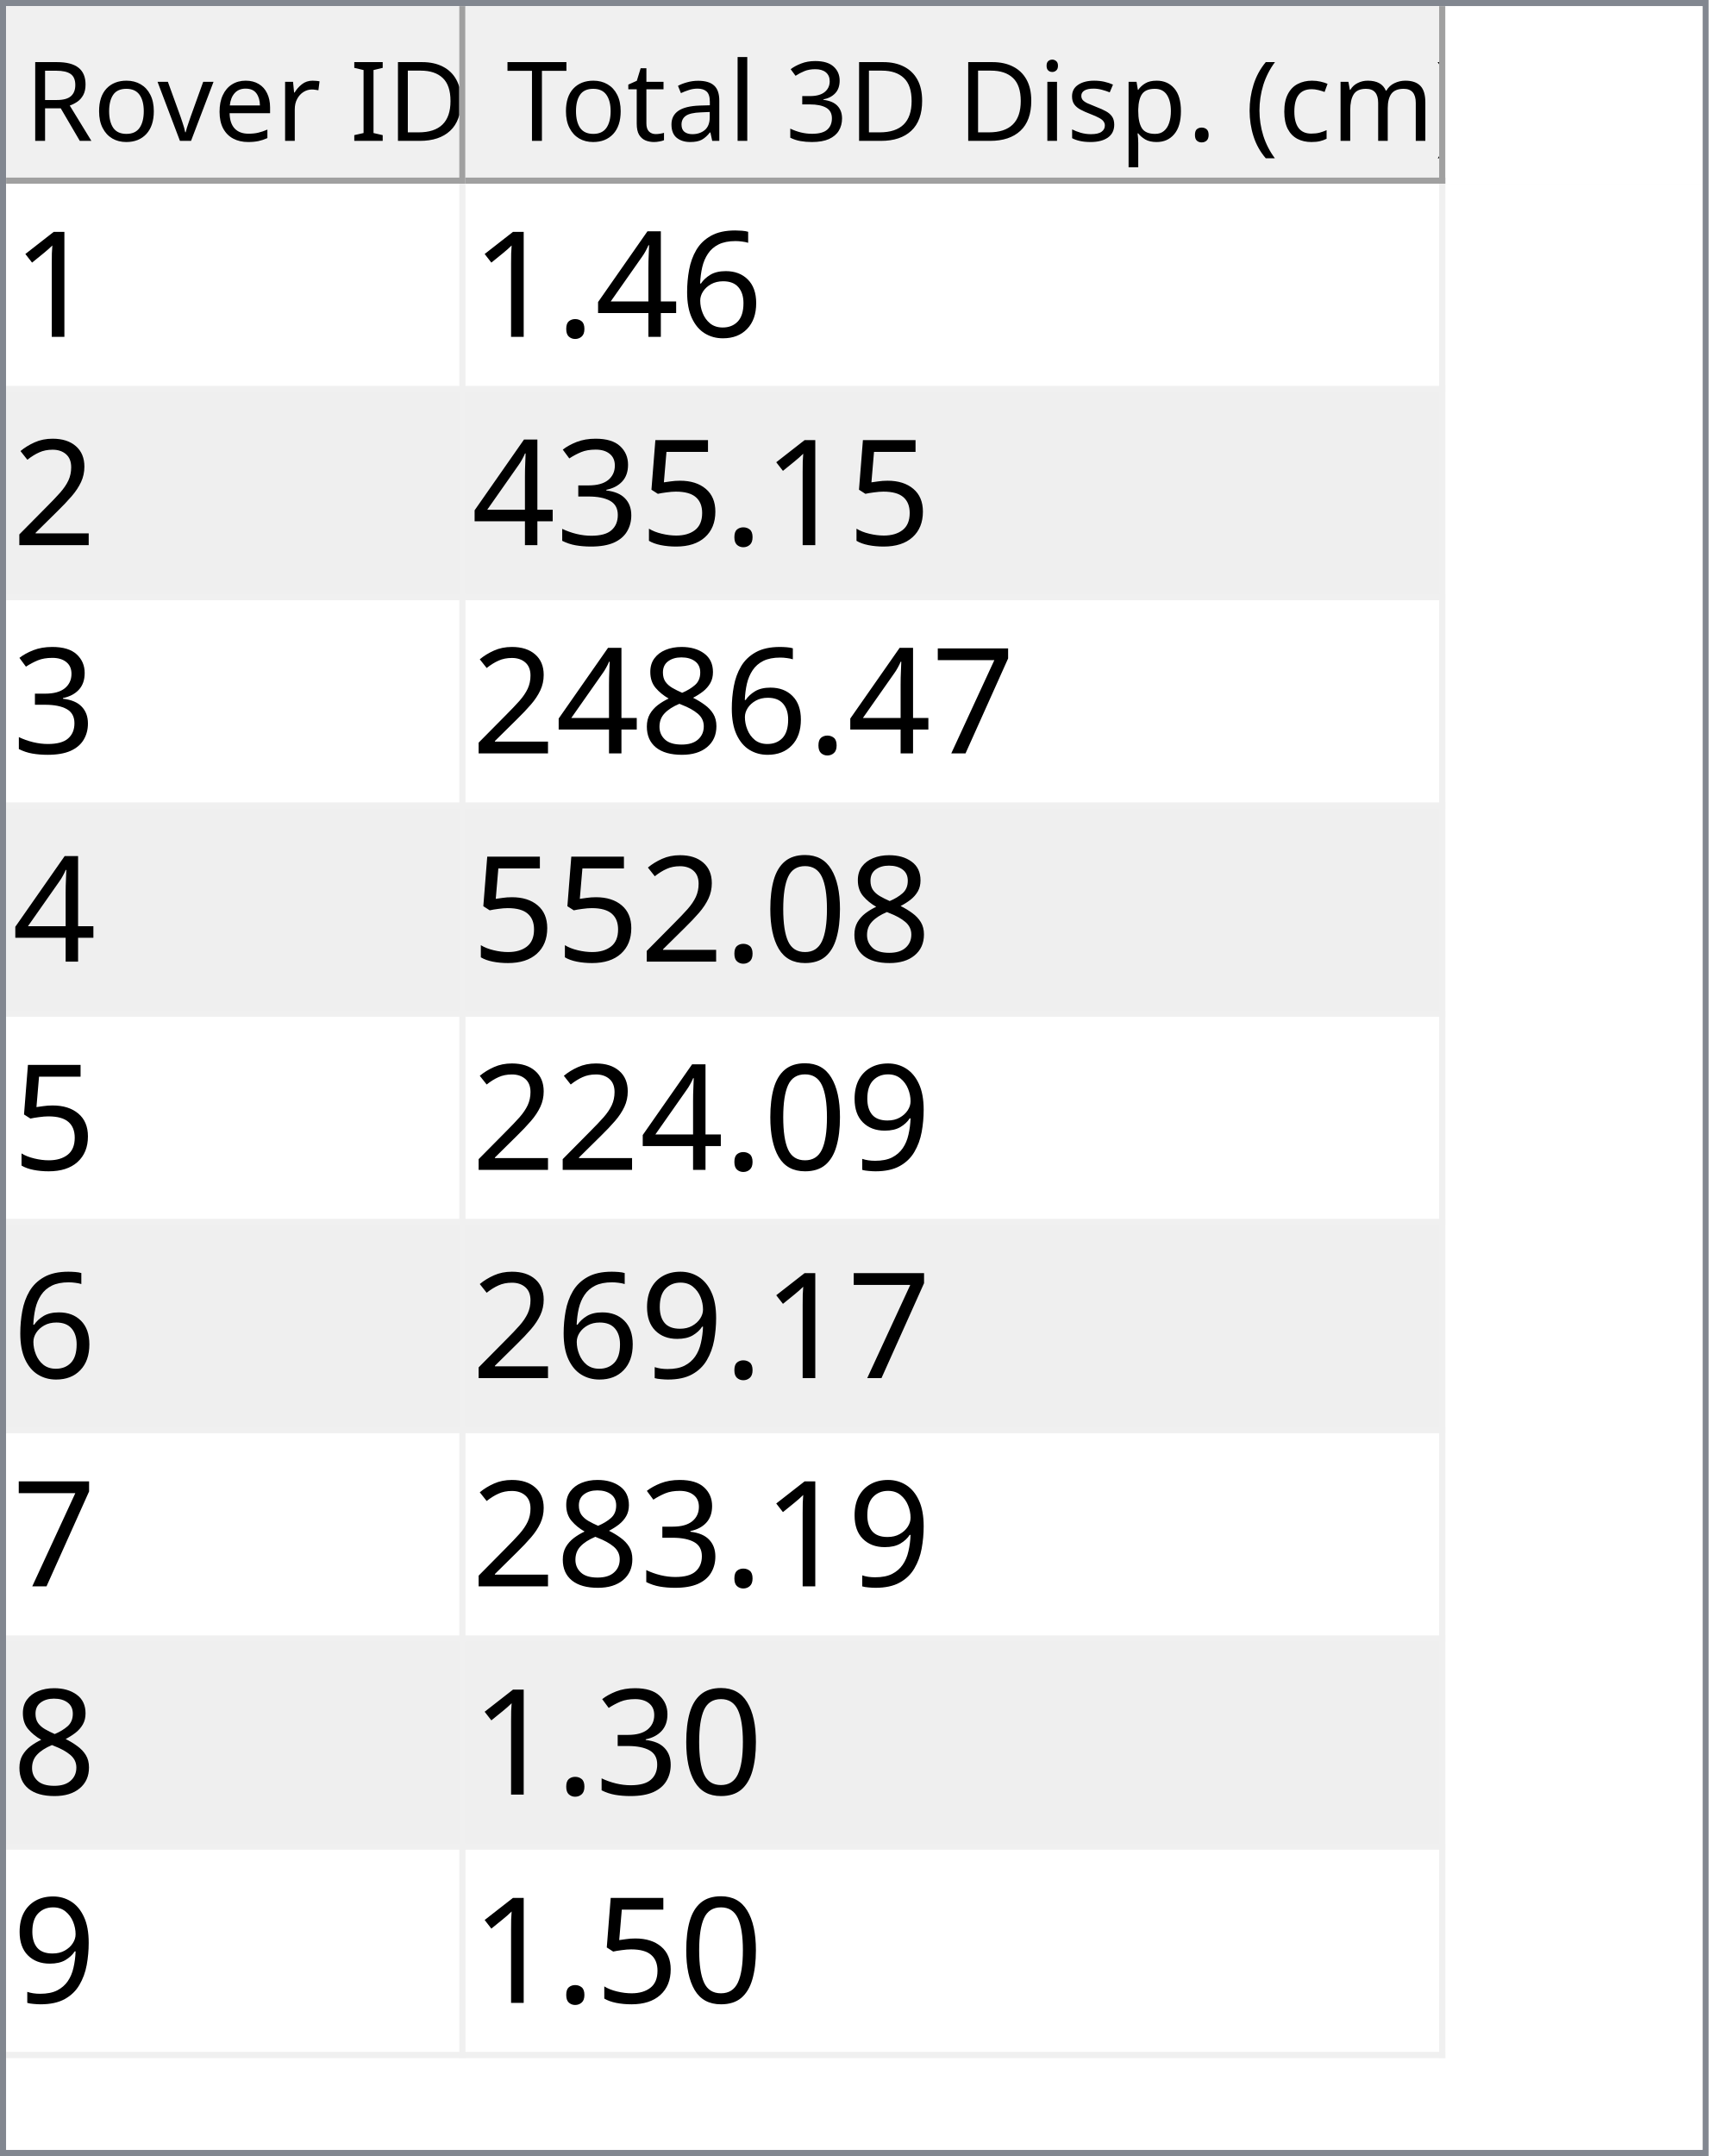
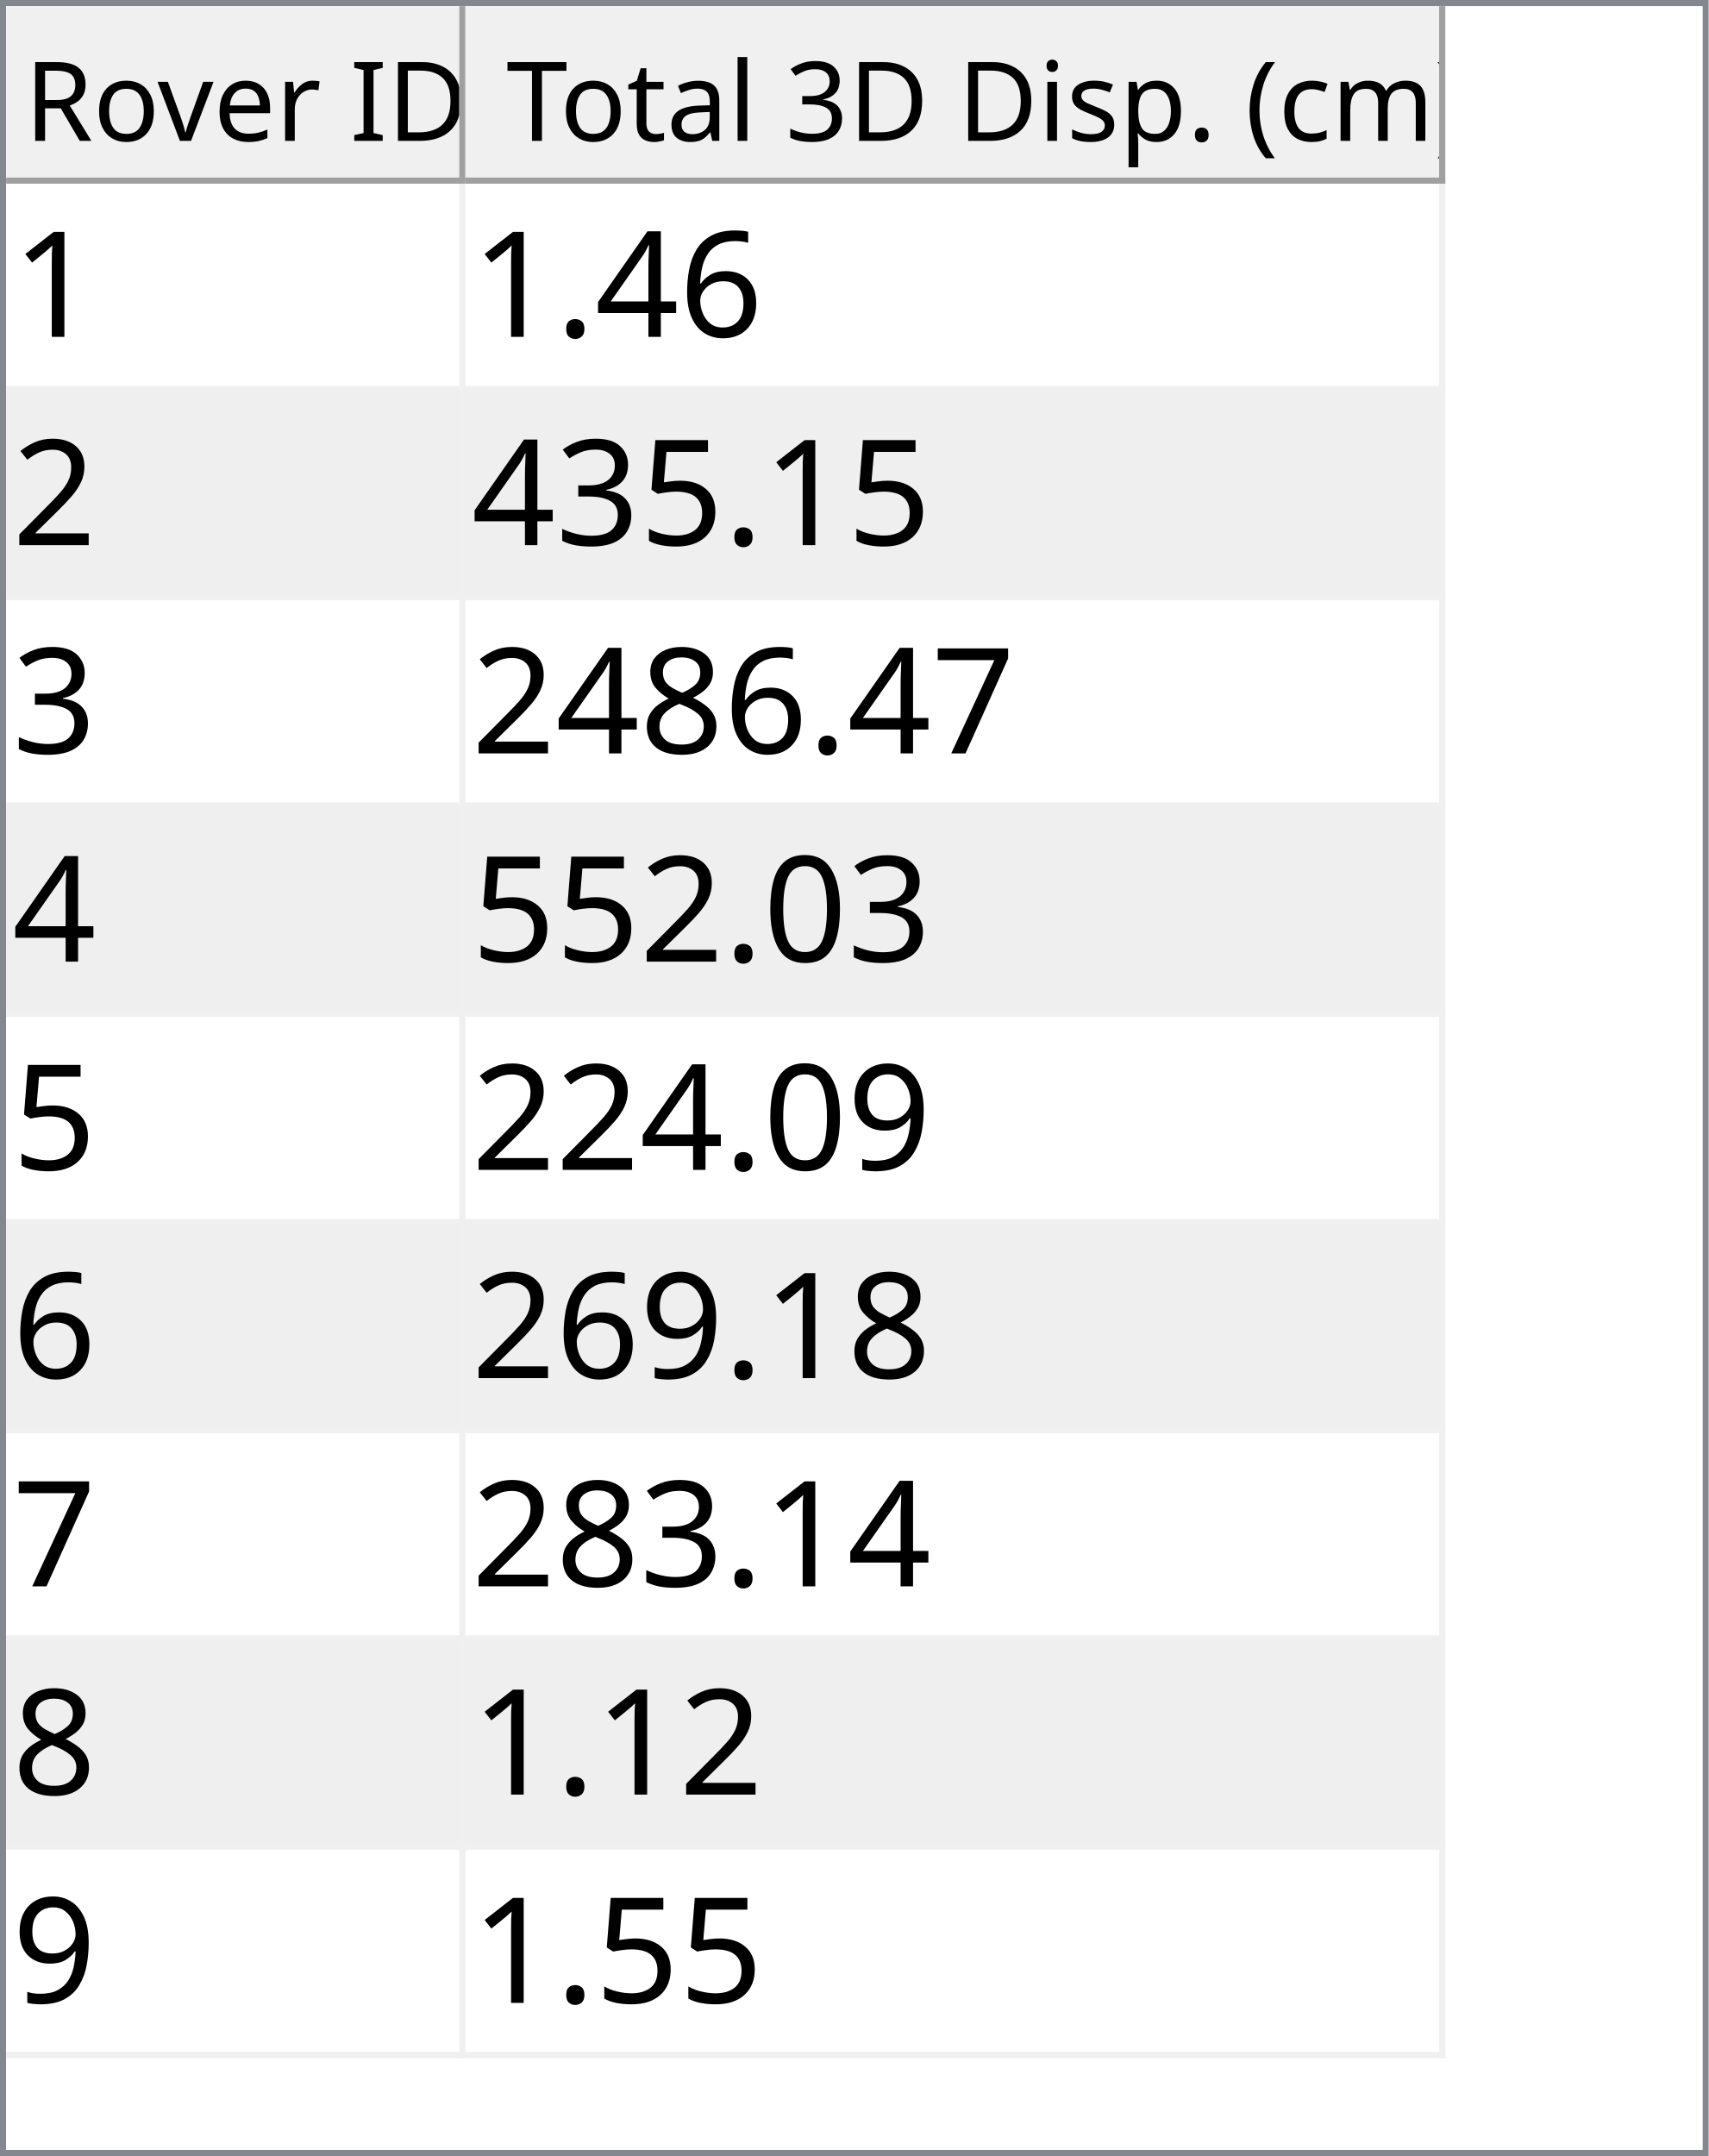
<svg xmlns="http://www.w3.org/2000/svg" style="fill-opacity:1; color-rendering:auto; color-interpolation:auto; text-rendering:auto; stroke:black; stroke-linecap:square; stroke-miterlimit:10; shape-rendering:auto; stroke-opacity:1; fill:black; stroke-dasharray:none; font-weight:normal; stroke-width:1; font-family:'Dialog'; font-style:normal; stroke-linejoin:miter; font-size:12px; stroke-dashoffset:0; image-rendering:auto;" width="279" height="352">
  <defs id="genericDefs" />
  <g>
    <defs id="defs1">
      <clipPath clipPathUnits="userSpaceOnUse" id="clipPath1">
        <path d="M0 0 L279 0 L279 352 L0 352 L0 0 Z" />
      </clipPath>
      <clipPath clipPathUnits="userSpaceOnUse" id="clipPath2">
        <path d="M0 0 L0 352 L279 352 L279 0 Z" />
      </clipPath>
      <clipPath clipPathUnits="userSpaceOnUse" id="clipPath3">
        <path d="M0 0 L0 29 L277 29 L277 0 Z" />
      </clipPath>
      <clipPath clipPathUnits="userSpaceOnUse" id="clipPath4">
        <path d="M0 0 L0 29 L75 29 L75 0 Z" />
      </clipPath>
      <clipPath clipPathUnits="userSpaceOnUse" id="clipPath5">
        <path d="M1 1 L1 28 L74 28 L74 1 Z" />
      </clipPath>
      <clipPath clipPathUnits="userSpaceOnUse" id="clipPath6">
        <path d="M0 0 L0 27 L73 27 L73 0 Z" />
      </clipPath>
      <clipPath clipPathUnits="userSpaceOnUse" id="clipPath7">
        <path d="M-0.5 -0.5 L-0.5 28.5 L74.5 28.5 L74.5 -0.5 Z" />
      </clipPath>
      <clipPath clipPathUnits="userSpaceOnUse" id="clipPath8">
        <path d="M0 0 L0 29 L160 29 L160 0 Z" />
      </clipPath>
      <clipPath clipPathUnits="userSpaceOnUse" id="clipPath9">
        <path d="M1 1 L1 28 L159 28 L159 1 Z" />
      </clipPath>
      <clipPath clipPathUnits="userSpaceOnUse" id="clipPath10">
        <path d="M0 0 L0 27 L158 27 L158 0 Z" />
      </clipPath>
      <clipPath clipPathUnits="userSpaceOnUse" id="clipPath11">
        <path d="M-0.5 -0.5 L-0.5 28.5 L159.5 28.5 L159.5 -0.5 Z" />
      </clipPath>
      <clipPath clipPathUnits="userSpaceOnUse" id="clipPath12">
        <path d="M0 0 L0 321 L277 321 L277 0 Z" />
      </clipPath>
      <clipPath clipPathUnits="userSpaceOnUse" id="clipPath13">
        <path d="M0 0 L0 306 L235 306 L235 0 Z" />
      </clipPath>
      <clipPath clipPathUnits="userSpaceOnUse" id="clipPath14">
        <path d="M-0.5 -0.5 L-0.5 305.5 L234.5 305.5 L234.5 -0.5 Z" />
      </clipPath>
      <clipPath clipPathUnits="userSpaceOnUse" id="clipPath15">
        <path d="M0 0 L0 33 L74 33 L74 0 Z" />
      </clipPath>
      <clipPath clipPathUnits="userSpaceOnUse" id="clipPath16">
        <path d="M0 0 L0 33 L159 33 L159 0 Z" />
      </clipPath>
      <font horiz-adv-x="64.551" id="font1">
        <font-face ascent="107.91" descent="25.098" units-per-em="100" style="font-style:normal; font-family:Segoe UI; font-weight:normal;" />
        <missing-glyph horiz-adv-x="64.551" d="M8.109 0 L8.109 68.266 L56.453 68.266 L56.453 0 L8.109 0 ZM15.328 7.234 L49.219 7.234 L49.219 61.031 L15.328 61.031 L15.328 7.234 Z" />
        <glyph unicode="D" horiz-adv-x="70.117" d="M9.188 0 L9.188 70.016 L28.516 70.016 Q65.531 70.016 65.531 35.891 Q65.531 19.672 55.25 9.836 Q44.969 0 27.734 0 L9.188 0 ZM17.391 62.594 L17.391 7.422 L27.828 7.422 Q41.609 7.422 49.273 14.797 Q56.938 22.172 56.938 35.688 Q56.938 62.594 28.328 62.594 L17.391 62.594 Z" />
        <glyph unicode="I" horiz-adv-x="26.611" d="M17.391 0 L9.188 0 L9.188 70.016 L17.391 70.016 L17.391 0 Z" />
        <glyph unicode=" " horiz-adv-x="27.393" d="" />
        <glyph unicode="r" horiz-adv-x="34.766" d="M34.188 41.891 Q32.078 43.5 28.125 43.5 Q23 43.5 19.555 38.672 Q16.109 33.844 16.109 25.484 L16.109 0 L8.109 0 L8.109 50 L16.109 50 L16.109 39.703 L16.312 39.703 Q18.016 44.969 21.531 47.922 Q25.047 50.875 29.391 50.875 Q32.516 50.875 34.188 50.203 L34.188 41.891 Z" />
        <glyph unicode="e" horiz-adv-x="52.295" d="M48.297 23 L12.984 23 Q13.188 14.656 17.484 10.109 Q21.781 5.562 29.297 5.562 Q37.75 5.562 44.828 11.141 L44.828 3.609 Q38.234 -1.172 27.391 -1.172 Q16.797 -1.172 10.742 5.641 Q4.688 12.453 4.688 24.812 Q4.688 36.469 11.305 43.82 Q17.922 51.172 27.734 51.172 Q37.547 51.172 42.922 44.828 Q48.297 38.484 48.297 27.203 L48.297 23 ZM40.094 29.781 Q40.047 36.719 36.75 40.578 Q33.453 44.438 27.594 44.438 Q21.922 44.438 17.969 40.383 Q14.016 36.328 13.094 29.781 L40.094 29.781 Z" />
        <glyph unicode="v" horiz-adv-x="47.9" d="M47.406 50 L27.484 0 L19.625 0 L0.688 50 L9.469 50 L22.172 13.672 Q23.578 9.672 23.922 6.688 L24.125 6.688 Q24.609 10.453 25.688 13.484 L38.969 50 L47.406 50 Z" />
        <glyph unicode="o" horiz-adv-x="58.594" d="M29 -1.172 Q17.922 -1.172 11.305 5.836 Q4.688 12.844 4.688 24.422 Q4.688 37.016 11.57 44.094 Q18.453 51.172 30.172 51.172 Q41.359 51.172 47.633 44.289 Q53.906 37.406 53.906 25.203 Q53.906 13.234 47.141 6.031 Q40.375 -1.172 29 -1.172 ZM29.594 44.438 Q21.875 44.438 17.383 39.188 Q12.891 33.938 12.891 24.703 Q12.891 15.828 17.43 10.695 Q21.969 5.562 29.594 5.562 Q37.359 5.562 41.531 10.594 Q45.703 15.625 45.703 24.906 Q45.703 34.281 41.531 39.359 Q37.359 44.438 29.594 44.438 Z" />
        <glyph unicode="R" horiz-adv-x="59.814" d="M59.375 0 L49.609 0 L37.891 19.625 Q36.281 22.359 34.766 24.289 Q33.25 26.219 31.664 27.438 Q30.078 28.656 28.25 29.219 Q26.422 29.781 24.125 29.781 L17.391 29.781 L17.391 0 L9.188 0 L9.188 70.016 L30.078 70.016 Q34.672 70.016 38.555 68.867 Q42.438 67.719 45.289 65.375 Q48.141 63.031 49.758 59.547 Q51.375 56.062 51.375 51.375 Q51.375 47.703 50.273 44.656 Q49.172 41.609 47.148 39.211 Q45.125 36.812 42.266 35.133 Q39.406 33.453 35.844 32.516 L35.844 32.328 Q37.594 31.547 38.891 30.547 Q40.188 29.547 41.359 28.18 Q42.531 26.812 43.68 25.078 Q44.828 23.344 46.234 21.047 L59.375 0 ZM17.391 62.594 L17.391 37.203 L28.516 37.203 Q31.594 37.203 34.203 38.133 Q36.812 39.062 38.719 40.797 Q40.625 42.531 41.703 45.047 Q42.781 47.562 42.781 50.688 Q42.781 56.297 39.141 59.445 Q35.5 62.594 28.609 62.594 L17.391 62.594 Z" />
        <glyph unicode=")" horiz-adv-x="30.176" d="M8.297 -15.922 L1.172 -15.922 Q16.406 2.344 16.406 26.812 Q16.406 51.469 1.078 70.016 L8.297 70.016 Q23.531 52.156 23.531 26.703 Q23.531 1.375 8.297 -15.922 Z" />
        <glyph unicode="m" horiz-adv-x="86.133" d="M79.109 0 L71.094 0 L71.094 28.719 Q71.094 37.016 68.531 40.727 Q65.969 44.438 59.906 44.438 Q54.781 44.438 51.195 39.75 Q47.609 35.062 47.609 28.516 L47.609 0 L39.594 0 L39.594 29.688 Q39.594 44.438 28.219 44.438 Q22.953 44.438 19.531 40.016 Q16.109 35.594 16.109 28.516 L16.109 0 L8.109 0 L8.109 50 L16.109 50 L16.109 42.094 L16.312 42.094 Q21.625 51.172 31.844 51.172 Q36.969 51.172 40.773 48.312 Q44.578 45.453 46 40.828 Q51.562 51.172 62.594 51.172 Q79.109 51.172 79.109 30.812 L79.109 0 Z" />
        <glyph unicode="c" horiz-adv-x="46.191" d="M42.188 2.297 Q36.422 -1.172 28.516 -1.172 Q17.828 -1.172 11.258 5.789 Q4.688 12.75 4.688 23.828 Q4.688 36.188 11.766 43.68 Q18.844 51.172 30.672 51.172 Q37.25 51.172 42.281 48.734 L42.281 40.531 Q36.719 44.438 30.375 44.438 Q22.703 44.438 17.797 38.945 Q12.891 33.453 12.891 24.516 Q12.891 15.719 17.508 10.641 Q22.125 5.562 29.891 5.562 Q36.422 5.562 42.188 9.906 L42.188 2.297 Z" />
        <glyph unicode="(" horiz-adv-x="30.176" d="M29.109 -15.922 L21.969 -15.922 Q6.844 1.375 6.844 26.703 Q6.844 52.156 21.969 70.016 L29.203 70.016 Q13.875 51.469 13.875 26.812 Q13.875 2.344 29.109 -15.922 Z" />
        <glyph unicode="." horiz-adv-x="21.68" d="M10.891 -1.078 Q8.641 -1.078 7.055 0.539 Q5.469 2.156 5.469 4.391 Q5.469 6.641 7.055 8.273 Q8.641 9.906 10.891 9.906 Q13.188 9.906 14.797 8.273 Q16.406 6.641 16.406 4.391 Q16.406 2.156 14.797 0.539 Q13.188 -1.078 10.891 -1.078 Z" />
        <glyph unicode="p" horiz-adv-x="58.789" d="M16.312 7.234 L16.109 7.234 L16.109 -23 L8.109 -23 L8.109 50 L16.109 50 L16.109 41.219 L16.312 41.219 Q22.219 51.172 33.594 51.172 Q43.266 51.172 48.688 44.461 Q54.109 37.75 54.109 26.469 Q54.109 13.922 48 6.375 Q41.891 -1.172 31.297 -1.172 Q21.578 -1.172 16.312 7.234 ZM16.109 27.391 L16.109 20.406 Q16.109 14.203 20.141 9.883 Q24.172 5.562 30.375 5.562 Q37.641 5.562 41.773 11.133 Q45.906 16.703 45.906 26.609 Q45.906 34.969 42.047 39.703 Q38.188 44.438 31.594 44.438 Q24.609 44.438 20.359 39.578 Q16.109 34.719 16.109 27.391 Z" />
        <glyph unicode="s" horiz-adv-x="42.432" d="M5.078 1.812 L5.078 10.406 Q11.625 5.562 19.484 5.562 Q30.031 5.562 30.031 12.594 Q30.031 14.594 29.125 15.992 Q28.219 17.391 26.68 18.461 Q25.141 19.531 23.07 20.383 Q21 21.234 18.609 22.172 Q15.281 23.484 12.766 24.828 Q10.25 26.172 8.57 27.859 Q6.891 29.547 6.031 31.695 Q5.172 33.844 5.172 36.719 Q5.172 40.234 6.789 42.945 Q8.406 45.656 11.086 47.484 Q13.766 49.312 17.211 50.242 Q20.656 51.172 24.312 51.172 Q30.812 51.172 35.938 48.922 L35.938 40.828 Q30.422 44.438 23.25 44.438 Q21 44.438 19.195 43.922 Q17.391 43.406 16.094 42.477 Q14.797 41.547 14.086 40.258 Q13.375 38.969 13.375 37.406 Q13.375 35.453 14.086 34.133 Q14.797 32.812 16.164 31.789 Q17.531 30.766 19.484 29.938 Q21.438 29.109 23.922 28.125 Q27.25 26.859 29.883 25.516 Q32.516 24.172 34.375 22.484 Q36.234 20.797 37.234 18.602 Q38.234 16.406 38.234 13.375 Q38.234 9.672 36.602 6.938 Q34.969 4.203 32.234 2.398 Q29.5 0.594 25.93 -0.289 Q22.359 -1.172 18.453 -1.172 Q10.75 -1.172 5.078 1.812 Z" />
        <glyph unicode="i" horiz-adv-x="24.219" d="M12.203 62.703 Q10.062 62.703 8.547 64.164 Q7.031 65.625 7.031 67.875 Q7.031 70.125 8.547 71.609 Q10.062 73.094 12.203 73.094 Q14.406 73.094 15.945 71.609 Q17.484 70.125 17.484 67.875 Q17.484 65.719 15.945 64.211 Q14.406 62.703 12.203 62.703 ZM16.109 0 L8.109 0 L8.109 50 L16.109 50 L16.109 0 Z" />
        <glyph unicode="3" horiz-adv-x="53.906" d="M46.531 19.828 Q46.531 15.094 44.75 11.211 Q42.969 7.328 39.719 4.57 Q36.469 1.812 31.93 0.297 Q27.391 -1.219 21.922 -1.219 Q11.922 -1.219 6 2.594 L6 11.188 Q13.094 5.609 22.219 5.609 Q25.875 5.609 28.828 6.539 Q31.781 7.469 33.906 9.227 Q36.031 10.984 37.18 13.477 Q38.328 15.969 38.328 19.094 Q38.328 32.812 18.797 32.812 L12.984 32.812 L12.984 39.594 L18.5 39.594 Q35.797 39.594 35.797 52.484 Q35.797 64.406 22.609 64.406 Q15.188 64.406 8.688 59.422 L8.688 67.188 Q15.375 71.188 24.609 71.188 Q29 71.188 32.57 69.969 Q36.141 68.75 38.68 66.555 Q41.219 64.359 42.609 61.281 Q44 58.203 44 54.5 Q44 40.672 30.031 36.719 L30.031 36.531 Q33.594 36.141 36.625 34.797 Q39.656 33.453 41.852 31.305 Q44.047 29.156 45.289 26.25 Q46.531 23.344 46.531 19.828 Z" />
        <glyph unicode="l" horiz-adv-x="24.219" d="M16.109 0 L8.109 0 L8.109 74.031 L16.109 74.031 L16.109 0 Z" />
        <glyph unicode="a" horiz-adv-x="50.879" d="M43.891 0 L35.891 0 L35.891 7.812 L35.688 7.812 Q30.469 -1.172 20.312 -1.172 Q12.844 -1.172 8.617 2.781 Q4.391 6.734 4.391 13.281 Q4.391 27.297 20.906 29.594 L35.891 31.688 Q35.891 44.438 25.594 44.438 Q16.547 44.438 9.281 38.281 L9.281 46.484 Q16.656 51.172 26.266 51.172 Q43.891 51.172 43.891 32.516 L43.891 0 ZM35.891 25.297 L23.828 23.641 Q18.266 22.859 15.43 20.875 Q12.594 18.891 12.594 13.875 Q12.594 10.203 15.211 7.883 Q17.828 5.562 22.172 5.562 Q28.125 5.562 32.008 9.742 Q35.891 13.922 35.891 20.312 L35.891 25.297 Z" />
        <glyph unicode="t" horiz-adv-x="33.887" d="M31.297 0.484 Q28.469 -1.078 23.828 -1.078 Q10.688 -1.078 10.688 13.578 L10.688 43.172 L2.094 43.172 L2.094 50 L10.688 50 L10.688 62.203 L18.703 64.797 L18.703 50 L31.297 50 L31.297 43.172 L18.703 43.172 L18.703 14.984 Q18.703 9.969 20.414 7.82 Q22.125 5.672 26.078 5.672 Q29.109 5.672 31.297 7.328 L31.297 0.484 Z" />
        <glyph unicode="T" horiz-adv-x="52.393" d="M50.594 62.594 L30.375 62.594 L30.375 0 L22.172 0 L22.172 62.594 L2 62.594 L2 70.016 L50.594 70.016 L50.594 62.594 Z" />
      </font>
      <font horiz-adv-x="75.0" id="font2">
        <font-face ascent="100.537" descent="21.973" units-per-em="100" style="font-style:normal; font-family:sans-serif; font-weight:normal;" />
        <missing-glyph horiz-adv-x="75.0" d="M12.5 0 L12.5 62.5 L62.5 62.5 L62.5 0 L12.5 0 ZM14.062 1.562 L60.938 1.562 L60.938 60.938 L14.062 60.938 L14.062 1.562 Z" />
        <glyph unicode="1" horiz-adv-x="55.615" d="M37.25 0 L28.469 0 L28.469 56 Q25.297 52.984 20.141 49.953 Q14.984 46.922 10.891 45.406 L10.891 53.906 Q18.266 57.375 23.781 62.305 Q29.297 67.234 31.594 71.875 L37.25 71.875 L37.25 0 Z" />
        <glyph unicode="6" horiz-adv-x="55.615" d="M49.75 54.047 L41.016 53.375 Q39.844 58.547 37.703 60.891 Q34.125 64.656 28.906 64.656 Q24.703 64.656 21.531 62.312 Q17.391 59.281 14.992 53.469 Q12.594 47.656 12.5 36.922 Q15.672 41.75 20.266 44.094 Q24.859 46.438 29.891 46.438 Q38.672 46.438 44.852 39.969 Q51.031 33.5 51.031 23.25 Q51.031 16.5 48.125 10.719 Q45.219 4.938 40.141 1.859 Q35.062 -1.219 28.609 -1.219 Q17.625 -1.219 10.695 6.859 Q3.766 14.938 3.766 33.5 Q3.766 54.25 11.422 63.672 Q18.109 71.875 29.438 71.875 Q37.891 71.875 43.289 67.141 Q48.688 62.406 49.75 54.047 ZM13.875 23.188 Q13.875 18.656 15.797 14.508 Q17.719 10.359 21.188 8.18 Q24.656 6 28.469 6 Q34.031 6 38.039 10.492 Q42.047 14.984 42.047 22.703 Q42.047 30.125 38.086 34.398 Q34.125 38.672 28.125 38.672 Q22.172 38.672 18.023 34.398 Q13.875 30.125 13.875 23.188 Z" />
        <glyph unicode="4" horiz-adv-x="55.615" d="M32.328 0 L32.328 17.141 L1.266 17.141 L1.266 25.203 L33.938 71.578 L41.109 71.578 L41.109 25.203 L50.781 25.203 L50.781 17.141 L41.109 17.141 L41.109 0 L32.328 0 ZM32.328 25.203 L32.328 57.469 L9.906 25.203 L32.328 25.203 Z" />
        <glyph unicode="." horiz-adv-x="27.783" d="M9.078 0 L9.078 10.016 L19.094 10.016 L19.094 0 L9.078 0 Z" />
        <glyph unicode="2" horiz-adv-x="55.615" d="M50.344 8.453 L50.344 0 L3.031 0 Q2.938 3.172 4.047 6.109 Q5.859 10.938 9.836 15.625 Q13.812 20.312 21.344 26.469 Q33.016 36.031 37.117 41.625 Q41.219 47.219 41.219 52.203 Q41.219 57.422 37.477 61.008 Q33.734 64.594 27.734 64.594 Q21.391 64.594 17.578 60.789 Q13.766 56.984 13.719 50.25 L4.688 51.172 Q5.609 61.281 11.664 66.578 Q17.719 71.875 27.938 71.875 Q38.234 71.875 44.242 66.164 Q50.25 60.453 50.25 52 Q50.25 47.703 48.492 43.555 Q46.734 39.406 42.656 34.812 Q38.578 30.219 29.109 22.219 Q21.188 15.578 18.945 13.211 Q16.703 10.844 15.234 8.453 L50.344 8.453 Z" />
        <glyph unicode="5" horiz-adv-x="55.615" d="M4.156 18.75 L13.375 19.531 Q14.406 12.797 18.141 9.398 Q21.875 6 27.156 6 Q33.5 6 37.891 10.789 Q42.281 15.578 42.281 23.484 Q42.281 31 38.062 35.352 Q33.844 39.703 27 39.703 Q22.75 39.703 19.336 37.773 Q15.922 35.844 13.969 32.766 L5.719 33.844 L12.641 70.609 L48.25 70.609 L48.25 62.203 L19.672 62.203 L15.828 42.969 Q22.266 47.469 29.344 47.469 Q38.719 47.469 45.164 40.969 Q51.609 34.469 51.609 24.266 Q51.609 14.547 45.953 7.469 Q39.062 -1.219 27.156 -1.219 Q17.391 -1.219 11.211 4.25 Q5.031 9.719 4.156 18.75 Z" />
        <glyph unicode="3" horiz-adv-x="55.615" d="M4.203 18.891 L12.984 20.062 Q14.5 12.594 18.141 9.297 Q21.781 6 27 6 Q33.203 6 37.477 10.297 Q41.75 14.594 41.75 20.953 Q41.75 27 37.797 30.93 Q33.844 34.859 27.734 34.859 Q25.25 34.859 21.531 33.891 L22.516 41.609 Q23.391 41.5 23.922 41.5 Q29.547 41.5 34.039 44.43 Q38.531 47.359 38.531 53.469 Q38.531 58.297 35.258 61.477 Q31.984 64.656 26.812 64.656 Q21.688 64.656 18.266 61.43 Q14.844 58.203 13.875 51.766 L5.078 53.328 Q6.688 62.156 12.398 67.016 Q18.109 71.875 26.609 71.875 Q32.469 71.875 37.398 69.359 Q42.328 66.844 44.945 62.5 Q47.562 58.156 47.562 53.266 Q47.562 48.641 45.07 44.828 Q42.578 41.016 37.703 38.766 Q44.047 37.312 47.562 32.695 Q51.078 28.078 51.078 21.141 Q51.078 11.766 44.242 5.25 Q37.406 -1.266 26.953 -1.266 Q17.531 -1.266 11.305 4.352 Q5.078 9.969 4.203 18.891 Z" />
        <glyph unicode="7" horiz-adv-x="55.615" d="M4.734 62.203 L4.734 70.656 L51.078 70.656 L51.078 63.812 Q44.234 56.547 37.523 44.484 Q30.812 32.422 27.156 19.672 Q24.516 10.688 23.781 0 L14.75 0 Q14.891 8.453 18.062 20.414 Q21.234 32.375 27.172 43.484 Q33.109 54.594 39.797 62.203 L4.734 62.203 Z" />
        <glyph unicode="8" horiz-adv-x="55.615" d="M17.672 38.812 Q12.203 40.828 9.57 44.539 Q6.938 48.25 6.938 53.422 Q6.938 61.234 12.555 66.555 Q18.172 71.875 27.484 71.875 Q36.859 71.875 42.578 66.43 Q48.297 60.984 48.297 53.172 Q48.297 48.188 45.68 44.508 Q43.062 40.828 37.75 38.812 Q44.344 36.672 47.781 31.883 Q51.219 27.094 51.219 20.453 Q51.219 11.281 44.727 5.031 Q38.234 -1.219 27.641 -1.219 Q17.047 -1.219 10.547 5.055 Q4.047 11.328 4.047 20.703 Q4.047 27.688 7.594 32.398 Q11.141 37.109 17.672 38.812 ZM15.922 53.719 Q15.922 48.641 19.195 45.414 Q22.469 42.188 27.688 42.188 Q32.766 42.188 36.016 45.383 Q39.266 48.578 39.266 53.219 Q39.266 58.062 35.914 61.359 Q32.562 64.656 27.594 64.656 Q22.562 64.656 19.242 61.43 Q15.922 58.203 15.922 53.719 ZM13.094 20.656 Q13.094 16.891 14.875 13.375 Q16.656 9.859 20.172 7.93 Q23.688 6 27.734 6 Q34.031 6 38.133 10.055 Q42.234 14.109 42.234 20.359 Q42.234 26.703 38.016 30.859 Q33.797 35.016 27.438 35.016 Q21.234 35.016 17.164 30.914 Q13.094 26.812 13.094 20.656 Z" />
        <glyph unicode="0" horiz-adv-x="55.615" d="M4.156 35.297 Q4.156 48 6.766 55.742 Q9.375 63.484 14.523 67.68 Q19.672 71.875 27.484 71.875 Q33.25 71.875 37.594 69.555 Q41.938 67.234 44.773 62.867 Q47.609 58.5 49.219 52.227 Q50.828 45.953 50.828 35.297 Q50.828 22.703 48.242 14.969 Q45.656 7.234 40.508 3.008 Q35.359 -1.219 27.484 -1.219 Q17.141 -1.219 11.234 6.203 Q4.156 15.141 4.156 35.297 ZM13.188 35.297 Q13.188 17.672 17.312 11.836 Q21.438 6 27.484 6 Q33.547 6 37.672 11.859 Q41.797 17.719 41.797 35.297 Q41.797 52.984 37.672 58.789 Q33.547 64.594 27.391 64.594 Q21.344 64.594 17.719 59.469 Q13.188 52.938 13.188 35.297 Z" />
        <glyph unicode="9" horiz-adv-x="55.615" d="M5.469 16.547 L13.922 17.328 Q14.984 11.375 18.016 8.688 Q21.047 6 25.781 6 Q29.828 6 32.883 7.859 Q35.938 9.719 37.891 12.82 Q39.844 15.922 41.164 21.195 Q42.484 26.469 42.484 31.938 Q42.484 32.516 42.438 33.688 Q39.797 29.5 35.234 26.883 Q30.672 24.266 25.344 24.266 Q16.453 24.266 10.305 30.711 Q4.156 37.156 4.156 47.703 Q4.156 58.594 10.578 65.234 Q17 71.875 26.656 71.875 Q33.641 71.875 39.43 68.117 Q45.219 64.359 48.219 57.398 Q51.219 50.438 51.219 37.25 Q51.219 23.531 48.242 15.406 Q45.266 7.281 39.383 3.031 Q33.5 -1.219 25.594 -1.219 Q17.188 -1.219 11.867 3.445 Q6.547 8.109 5.469 16.547 ZM41.453 48.141 Q41.453 55.719 37.43 60.156 Q33.406 64.594 27.734 64.594 Q21.875 64.594 17.531 59.812 Q13.188 55.031 13.188 47.406 Q13.188 40.578 17.312 36.305 Q21.438 32.031 27.484 32.031 Q33.594 32.031 37.523 36.305 Q41.453 40.578 41.453 48.141 Z" />
      </font>
    </defs>
    <g style="fill:white; stroke:white;">
      <rect x="0" y="0" width="279" style="clip-path:url(#clipPath1); stroke:none;" height="352" />
    </g>
    <g style="fill:white; text-rendering:optimizeSpeed; color-rendering:optimizeSpeed; image-rendering:optimizeSpeed; shape-rendering:crispEdges; stroke:white; color-interpolation:sRGB;">
      <rect x="0" width="279" height="352" y="0" style="stroke:none;" />
      <path style="stroke:none;" d="M0 353 L279 353 L279 0 L0 0 Z" />
    </g>
    <g style="fill:rgb(240,240,240); font-size:18px; font-family:'Segoe UI'; stroke:rgb(240,240,240);">
      <rect x="0" y="0" width="279" style="clip-path:url(#clipPath2); stroke:none;" height="352" />
    </g>
    <g style="fill:rgb(130,135,144); font-size:18px; font-family:'Segoe UI'; stroke:rgb(130,135,144);">
      <path d="M0 0 L279 0 L279 352 L0 352 L0 0 ZM1 1 L278 1 L278 351 L1 351 L1 1 Z" style="fill-rule:evenodd; clip-path:url(#clipPath2); stroke:none;" />
    </g>
    <g style="fill:white; font-size:18px; font-family:'Segoe UI'; stroke:white;" transform="translate(1,1)">
      <rect x="0" y="0" width="277" style="clip-path:url(#clipPath3); stroke:none;" height="29" />
    </g>
    <g style="fill:rgb(240,240,240); font-size:18px; font-family:'Segoe UI'; stroke:rgb(240,240,240);" transform="translate(1,1)">
      <rect x="0" y="0" width="75" style="clip-path:url(#clipPath4); stroke:none;" height="29" />
    </g>
    <g style="font-family:'Segoe UI'; font-size:18px;" transform="translate(2,2)">
      <text x="2" xml:space="preserve" y="21" style="clip-path:url(#clipPath6); stroke:none;">Rover ID</text>
    </g>
    <g transform="translate(1.5,1.5)" style="fill:rgb(160,160,160); font-size:18px; font-family:'Segoe UI'; stroke:rgb(160,160,160); stroke-linejoin:bevel;">
      <line x1="74" x2="74" y1="0" style="fill:none; clip-path:url(#clipPath7);" y2="28" />
    </g>
    <g transform="matrix(1,0,0,1,1,1) translate(0.5,0.5)" style="fill:rgb(160,160,160); font-size:18px; font-family:'Segoe UI'; stroke:rgb(160,160,160); stroke-linejoin:bevel;">
      <line x1="0" x2="74" y1="28" style="fill:none; clip-path:url(#clipPath7);" y2="28" />
    </g>
    <g style="fill:rgb(240,240,240); font-size:18px; font-family:'Segoe UI'; stroke:rgb(240,240,240);" transform="translate(76,1)">
      <rect x="0" y="0" width="160" style="clip-path:url(#clipPath8); stroke:none;" height="29" />
    </g>
    <g style="font-family:'Segoe UI'; font-size:18px;" transform="translate(77,2)">
      <text x="1" xml:space="preserve" y="21" style="clip-path:url(#clipPath10); stroke:none;"> Total 3D Disp. (cm)</text>
    </g>
    <g transform="translate(76.5,1.5)" style="fill:rgb(160,160,160); font-size:18px; font-family:'Segoe UI'; stroke:rgb(160,160,160); stroke-linejoin:bevel;">
      <line x1="159" x2="159" y1="0" style="fill:none; clip-path:url(#clipPath11);" y2="28" />
    </g>
    <g transform="matrix(1,0,0,1,76,1) translate(0.5,0.5)" style="fill:rgb(160,160,160); font-size:18px; font-family:'Segoe UI'; stroke:rgb(160,160,160); stroke-linejoin:bevel;">
      <line x1="0" x2="159" y1="28" style="fill:none; clip-path:url(#clipPath11);" y2="28" />
    </g>
    <g style="fill:white; font-size:18px; font-family:'Segoe UI'; stroke:white;" transform="translate(1,30)">
      <rect x="0" y="0" width="277" style="clip-path:url(#clipPath12); stroke:none;" height="321" />
    </g>
    <g style="fill:rgb(240,240,240); font-size:24px; font-family:sans-serif; stroke:rgb(240,240,240);" transform="translate(1,30)">
      <rect x="0" y="0" width="235" style="clip-path:url(#clipPath13); stroke:none;" height="306" />
      <line transform="translate(0.5,0.5)" x1="0" x2="234" y1="33" style="clip-path:url(#clipPath14); fill:none; stroke-linejoin:bevel;" y2="33" />
    </g>
    <g transform="matrix(1,0,0,1,1,30) translate(0.5,0.5)" style="fill:rgb(240,240,240); font-size:24px; font-family:sans-serif; stroke:rgb(240,240,240); stroke-linejoin:bevel;">
      <line x1="0" x2="234" y1="67" style="fill:none; clip-path:url(#clipPath14);" y2="67" />
    </g>
    <g transform="matrix(1,0,0,1,1,30) translate(0.5,0.5)" style="fill:rgb(240,240,240); font-size:24px; font-family:sans-serif; stroke:rgb(240,240,240); stroke-linejoin:bevel;">
      <line x1="0" x2="234" y1="101" style="fill:none; clip-path:url(#clipPath14);" y2="101" />
    </g>
    <g transform="matrix(1,0,0,1,1,30) translate(0.5,0.5)" style="fill:rgb(240,240,240); font-size:24px; font-family:sans-serif; stroke:rgb(240,240,240); stroke-linejoin:bevel;">
      <line x1="0" x2="234" y1="135" style="fill:none; clip-path:url(#clipPath14);" y2="135" />
    </g>
    <g transform="matrix(1,0,0,1,1,30) translate(0.5,0.5)" style="fill:rgb(240,240,240); font-size:24px; font-family:sans-serif; stroke:rgb(240,240,240); stroke-linejoin:bevel;">
      <line x1="0" x2="234" y1="169" style="fill:none; clip-path:url(#clipPath14);" y2="169" />
    </g>
    <g transform="matrix(1,0,0,1,1,30) translate(0.5,0.5)" style="fill:rgb(240,240,240); font-size:24px; font-family:sans-serif; stroke:rgb(240,240,240); stroke-linejoin:bevel;">
      <line x1="0" x2="234" y1="203" style="fill:none; clip-path:url(#clipPath14);" y2="203" />
    </g>
    <g transform="matrix(1,0,0,1,1,30) translate(0.5,0.5)" style="fill:rgb(240,240,240); font-size:24px; font-family:sans-serif; stroke:rgb(240,240,240); stroke-linejoin:bevel;">
      <line x1="0" x2="234" y1="237" style="fill:none; clip-path:url(#clipPath14);" y2="237" />
    </g>
    <g transform="matrix(1,0,0,1,1,30) translate(0.5,0.5)" style="fill:rgb(240,240,240); font-size:24px; font-family:sans-serif; stroke:rgb(240,240,240); stroke-linejoin:bevel;">
      <line x1="0" x2="234" y1="271" style="fill:none; clip-path:url(#clipPath14);" y2="271" />
    </g>
    <g transform="matrix(1,0,0,1,1,30) translate(0.5,0.5)" style="fill:rgb(240,240,240); font-size:24px; font-family:sans-serif; stroke:rgb(240,240,240); stroke-linejoin:bevel;">
      <line x1="0" x2="234" y1="305" style="fill:none; clip-path:url(#clipPath14);" y2="305" />
    </g>
    <g transform="matrix(1,0,0,1,1,30) translate(0.5,0.5)" style="fill:rgb(240,240,240); font-size:24px; font-family:sans-serif; stroke:rgb(240,240,240); stroke-linejoin:bevel;">
      <line x1="74" x2="74" y1="0" style="fill:none; clip-path:url(#clipPath14);" y2="305" />
    </g>
    <g transform="matrix(1,0,0,1,1,30) translate(0.5,0.5)" style="fill:rgb(240,240,240); font-size:24px; font-family:sans-serif; stroke:rgb(240,240,240); stroke-linejoin:bevel;">
      <line x1="234" x2="234" y1="0" style="fill:none; clip-path:url(#clipPath14);" y2="305" />
    </g>
    <g style="fill:white; font-size:24px; font-family:sans-serif; stroke:white;" transform="matrix(1,0,0,1,1,30)">
      <rect x="0" y="0" width="74" style="clip-path:url(#clipPath15); stroke:none;" height="33" />
      <text x="1" y="25" style="fill:black; clip-path:url(#clipPath15); stroke:none;" xml:space="preserve">1</text>
    </g>
    <g style="fill:white; font-size:24px; font-family:sans-serif; stroke:white;" transform="matrix(1,0,0,1,1,30) translate(75,0)">
      <rect x="0" y="0" width="159" style="clip-path:url(#clipPath16); stroke:none;" height="33" />
      <text x="1" y="25" style="fill:black; clip-path:url(#clipPath16); stroke:none;" xml:space="preserve">1.46</text>
    </g>
    <g style="fill:rgb(239,239,239); font-size:24px; font-family:sans-serif; stroke:rgb(239,239,239);" transform="matrix(1,0,0,1,1,30) translate(0,34)">
      <rect x="0" y="0" width="74" style="clip-path:url(#clipPath15); stroke:none;" height="33" />
      <text x="1" y="25" style="fill:black; clip-path:url(#clipPath15); stroke:none;" xml:space="preserve">2</text>
    </g>
    <g style="fill:rgb(239,239,239); font-size:24px; font-family:sans-serif; stroke:rgb(239,239,239);" transform="matrix(1,0,0,1,1,30) translate(75,34)">
      <rect x="0" y="0" width="159" style="clip-path:url(#clipPath16); stroke:none;" height="33" />
      <text x="1" y="25" style="fill:black; clip-path:url(#clipPath16); stroke:none;" xml:space="preserve">435.15</text>
    </g>
    <g style="fill:white; font-size:24px; font-family:sans-serif; stroke:white;" transform="matrix(1,0,0,1,1,30) translate(0,68)">
      <rect x="0" y="0" width="74" style="clip-path:url(#clipPath15); stroke:none;" height="33" />
      <text x="1" y="25" style="fill:black; clip-path:url(#clipPath15); stroke:none;" xml:space="preserve">3</text>
    </g>
    <g style="fill:white; font-size:24px; font-family:sans-serif; stroke:white;" transform="matrix(1,0,0,1,1,30) translate(75,68)">
      <rect x="0" y="0" width="159" style="clip-path:url(#clipPath16); stroke:none;" height="33" />
      <text x="1" y="25" style="fill:black; clip-path:url(#clipPath16); stroke:none;" xml:space="preserve">2486.47</text>
    </g>
    <g style="fill:rgb(239,239,239); font-size:24px; font-family:sans-serif; stroke:rgb(239,239,239);" transform="matrix(1,0,0,1,1,30) translate(0,102)">
      <rect x="0" y="0" width="74" style="clip-path:url(#clipPath15); stroke:none;" height="33" />
      <text x="1" y="25" style="fill:black; clip-path:url(#clipPath15); stroke:none;" xml:space="preserve">4</text>
    </g>
    <g style="fill:rgb(239,239,239); font-size:24px; font-family:sans-serif; stroke:rgb(239,239,239);" transform="matrix(1,0,0,1,1,30) translate(75,102)">
      <rect x="0" y="0" width="159" style="clip-path:url(#clipPath16); stroke:none;" height="33" />
-       <text x="1" y="25" style="fill:black; clip-path:url(#clipPath16); stroke:none;" xml:space="preserve">552.08</text>
+       <text x="1" y="25" style="fill:black; clip-path:url(#clipPath16); stroke:none;" xml:space="preserve">552.03</text>
    </g>
    <g style="fill:white; font-size:24px; font-family:sans-serif; stroke:white;" transform="matrix(1,0,0,1,1,30) translate(0,136)">
      <rect x="0" y="0" width="74" style="clip-path:url(#clipPath15); stroke:none;" height="33" />
      <text x="1" y="25" style="fill:black; clip-path:url(#clipPath15); stroke:none;" xml:space="preserve">5</text>
    </g>
    <g style="fill:white; font-size:24px; font-family:sans-serif; stroke:white;" transform="matrix(1,0,0,1,1,30) translate(75,136)">
      <rect x="0" y="0" width="159" style="clip-path:url(#clipPath16); stroke:none;" height="33" />
      <text x="1" y="25" style="fill:black; clip-path:url(#clipPath16); stroke:none;" xml:space="preserve">224.09</text>
    </g>
    <g style="fill:rgb(239,239,239); font-size:24px; font-family:sans-serif; stroke:rgb(239,239,239);" transform="matrix(1,0,0,1,1,30) translate(0,170)">
      <rect x="0" y="0" width="74" style="clip-path:url(#clipPath15); stroke:none;" height="33" />
      <text x="1" y="25" style="fill:black; clip-path:url(#clipPath15); stroke:none;" xml:space="preserve">6</text>
    </g>
    <g style="fill:rgb(239,239,239); font-size:24px; font-family:sans-serif; stroke:rgb(239,239,239);" transform="matrix(1,0,0,1,1,30) translate(75,170)">
      <rect x="0" y="0" width="159" style="clip-path:url(#clipPath16); stroke:none;" height="33" />
-       <text x="1" y="25" style="fill:black; clip-path:url(#clipPath16); stroke:none;" xml:space="preserve">269.17</text>
+       <text x="1" y="25" style="fill:black; clip-path:url(#clipPath16); stroke:none;" xml:space="preserve">269.18</text>
    </g>
    <g style="fill:white; font-size:24px; font-family:sans-serif; stroke:white;" transform="matrix(1,0,0,1,1,30) translate(0,204)">
      <rect x="0" y="0" width="74" style="clip-path:url(#clipPath15); stroke:none;" height="33" />
      <text x="1" y="25" style="fill:black; clip-path:url(#clipPath15); stroke:none;" xml:space="preserve">7</text>
    </g>
    <g style="fill:white; font-size:24px; font-family:sans-serif; stroke:white;" transform="matrix(1,0,0,1,1,30) translate(75,204)">
      <rect x="0" y="0" width="159" style="clip-path:url(#clipPath16); stroke:none;" height="33" />
-       <text x="1" y="25" style="fill:black; clip-path:url(#clipPath16); stroke:none;" xml:space="preserve">283.19</text>
+       <text x="1" y="25" style="fill:black; clip-path:url(#clipPath16); stroke:none;" xml:space="preserve">283.14</text>
    </g>
    <g style="fill:rgb(239,239,239); font-size:24px; font-family:sans-serif; stroke:rgb(239,239,239);" transform="matrix(1,0,0,1,1,30) translate(0,238)">
      <rect x="0" y="0" width="74" style="clip-path:url(#clipPath15); stroke:none;" height="33" />
      <text x="1" y="25" style="fill:black; clip-path:url(#clipPath15); stroke:none;" xml:space="preserve">8</text>
    </g>
    <g style="fill:rgb(239,239,239); font-size:24px; font-family:sans-serif; stroke:rgb(239,239,239);" transform="matrix(1,0,0,1,1,30) translate(75,238)">
      <rect x="0" y="0" width="159" style="clip-path:url(#clipPath16); stroke:none;" height="33" />
-       <text x="1" y="25" style="fill:black; clip-path:url(#clipPath16); stroke:none;" xml:space="preserve">1.30</text>
+       <text x="1" y="25" style="fill:black; clip-path:url(#clipPath16); stroke:none;" xml:space="preserve">1.12</text>
    </g>
    <g style="fill:white; font-size:24px; font-family:sans-serif; stroke:white;" transform="matrix(1,0,0,1,1,30) translate(0,272)">
      <rect x="0" y="0" width="74" style="clip-path:url(#clipPath15); stroke:none;" height="33" />
      <text x="1" y="25" style="fill:black; clip-path:url(#clipPath15); stroke:none;" xml:space="preserve">9</text>
    </g>
    <g style="fill:white; font-size:24px; font-family:sans-serif; stroke:white;" transform="matrix(1,0,0,1,1,30) translate(75,272)">
      <rect x="0" y="0" width="159" style="clip-path:url(#clipPath16); stroke:none;" height="33" />
-       <text x="1" y="25" style="fill:black; clip-path:url(#clipPath16); stroke:none;" xml:space="preserve">1.50</text>
+       <text x="1" y="25" style="fill:black; clip-path:url(#clipPath16); stroke:none;" xml:space="preserve">1.55</text>
    </g>
  </g>
</svg>
